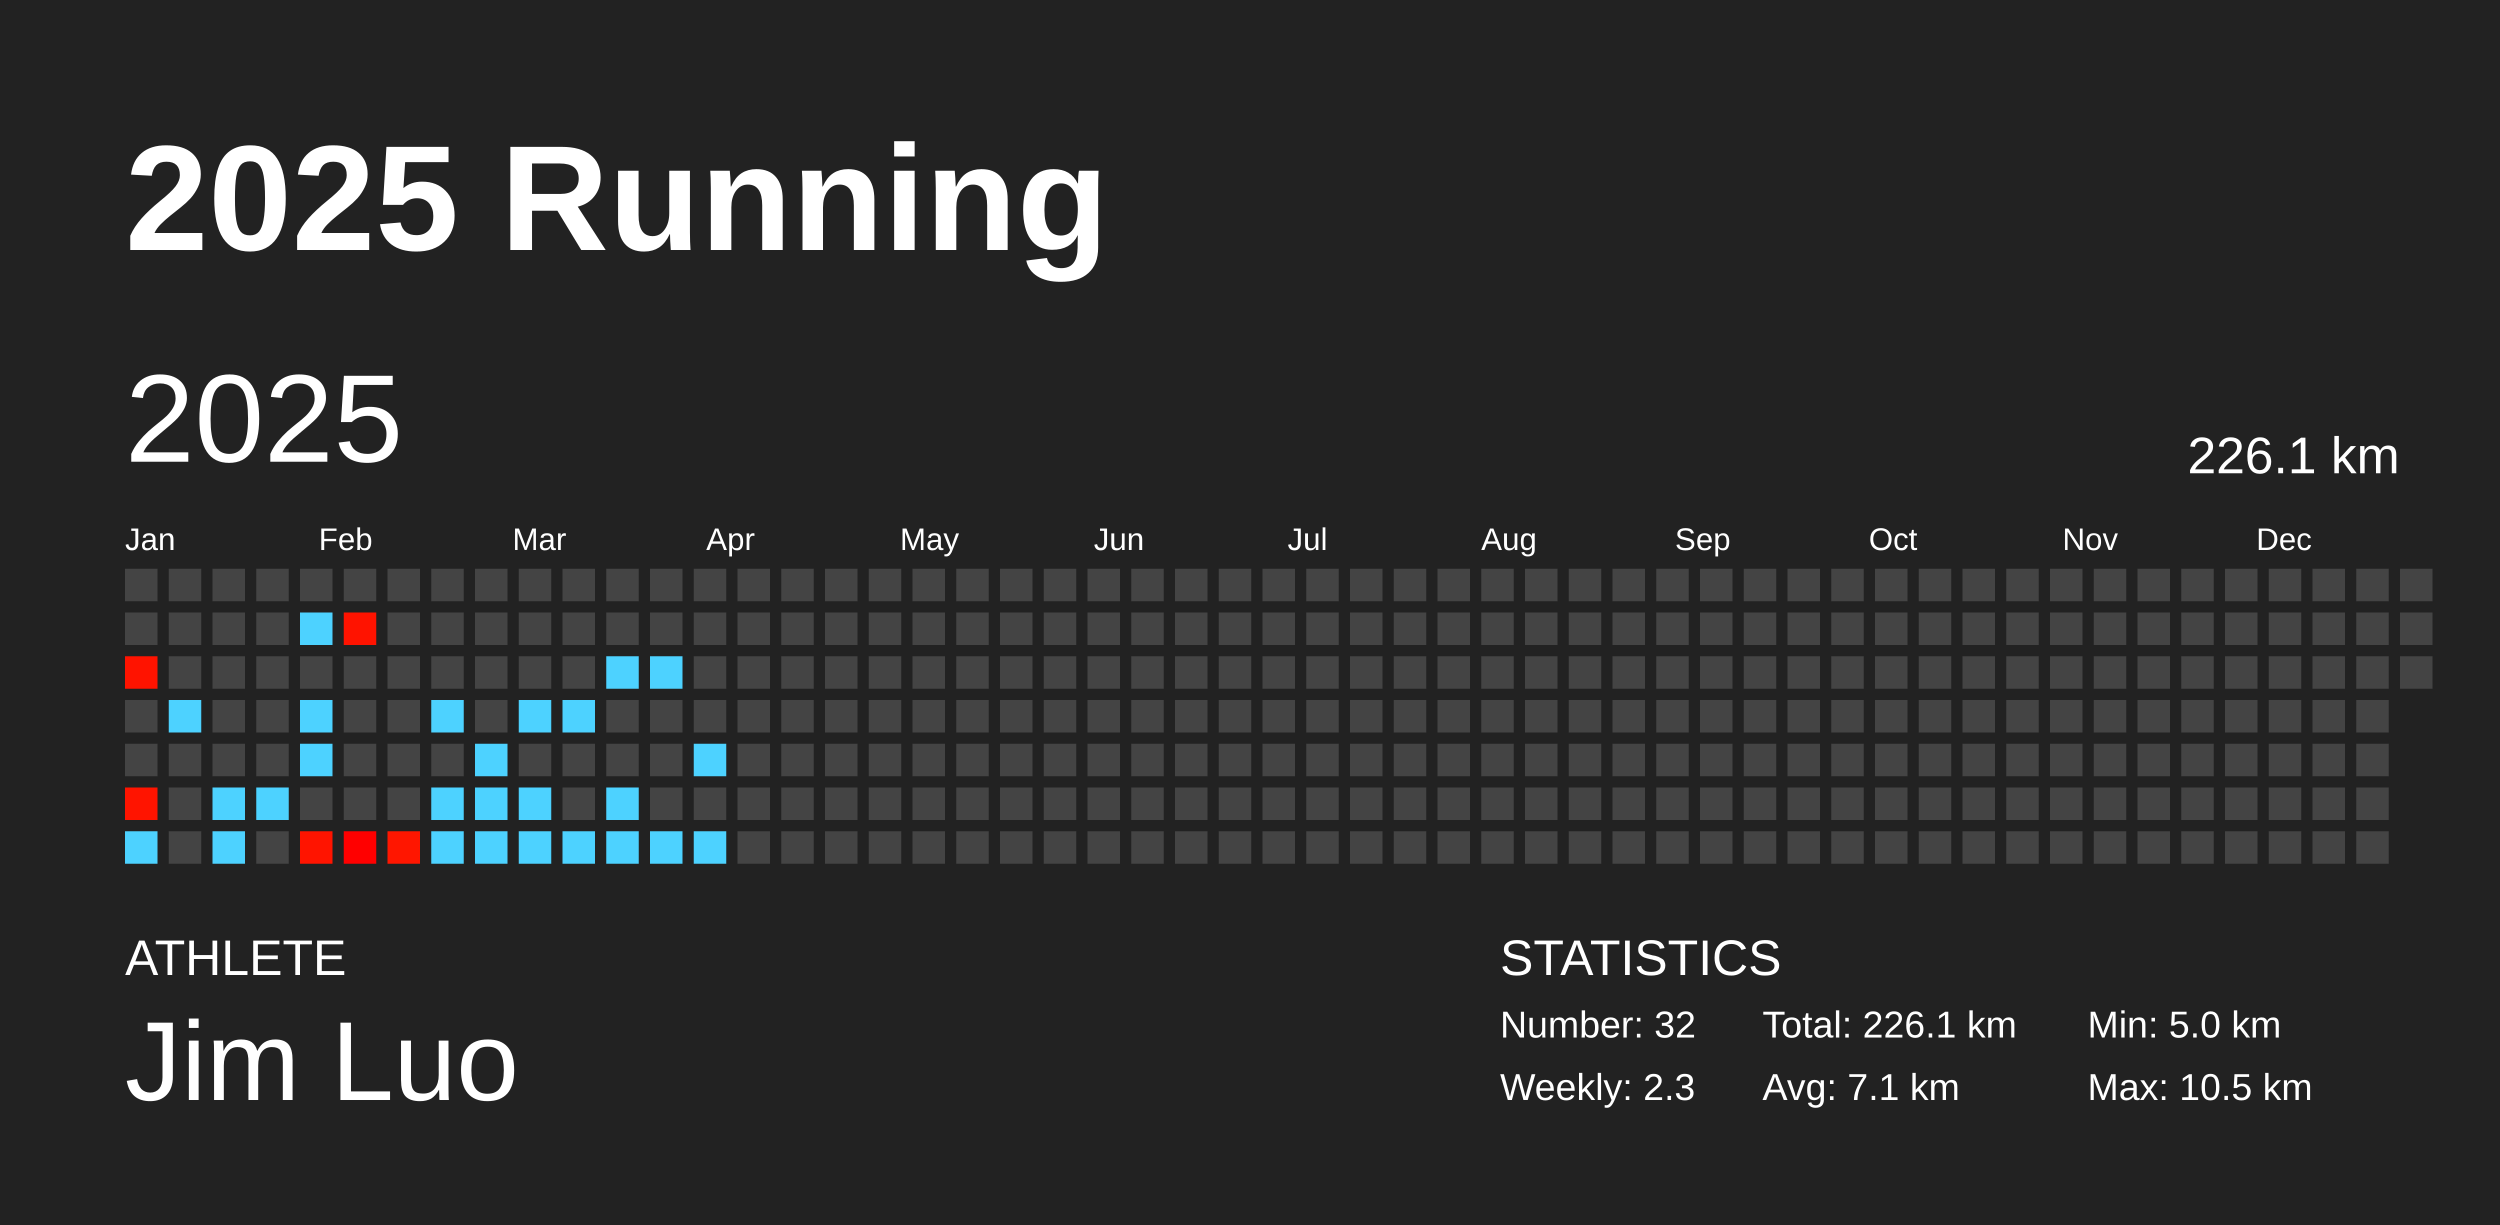
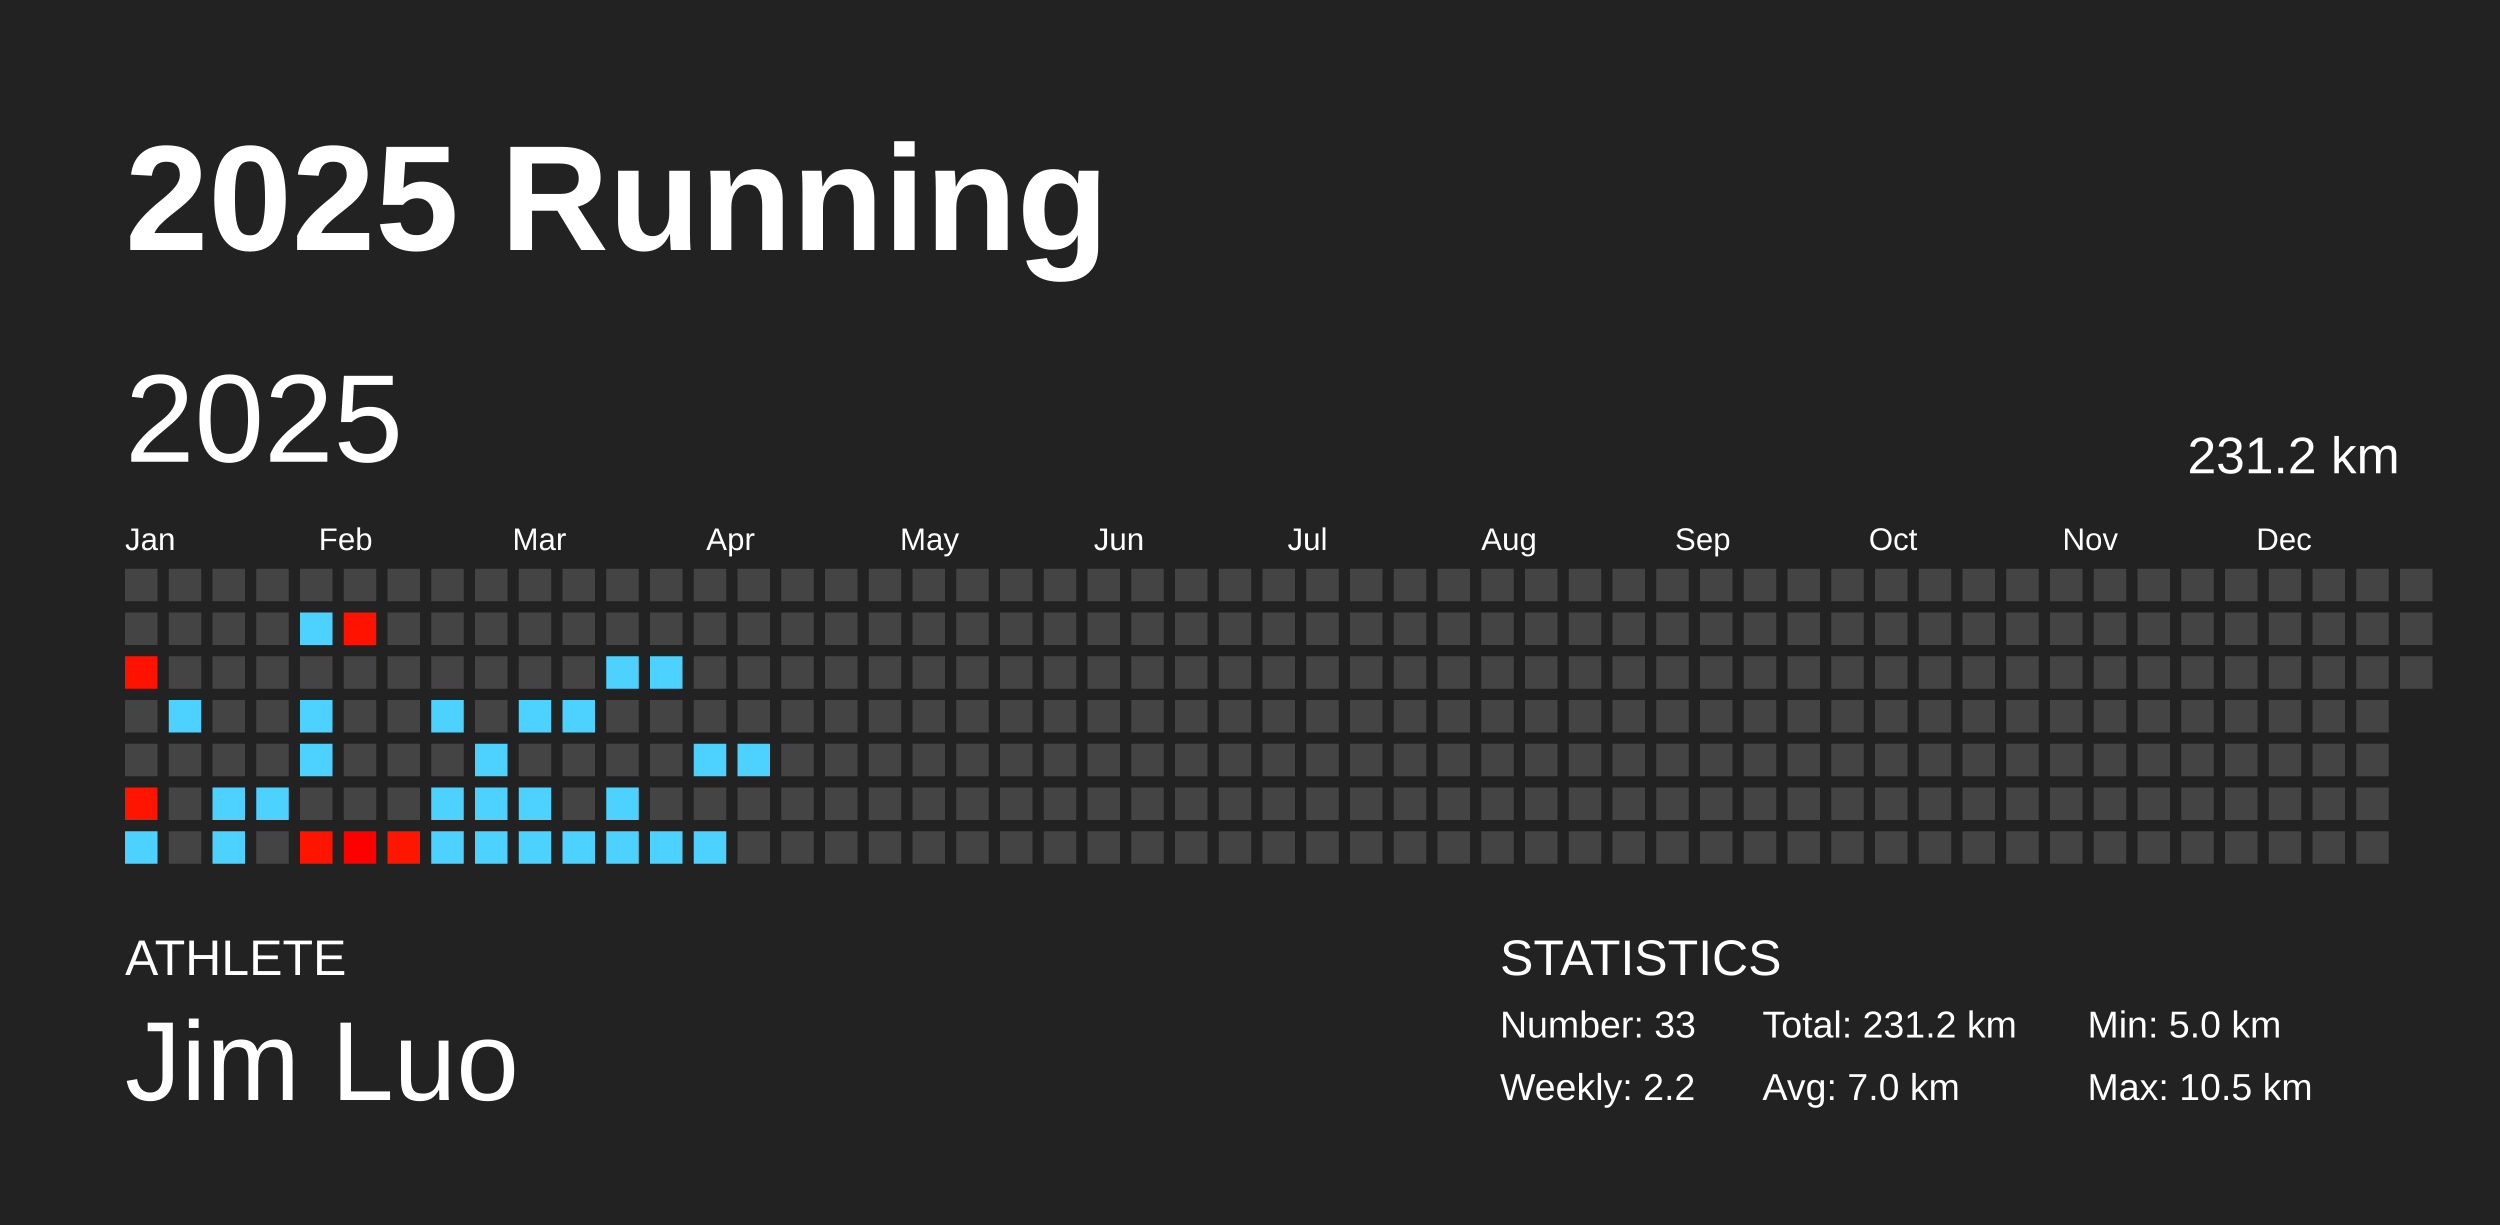
<svg xmlns="http://www.w3.org/2000/svg" baseProfile="full" height="98mm" version="1.1" viewBox="0,0,200,98" width="200mm">
  <defs />
  <rect fill="#222222" height="98" width="200" x="0" y="0" />
  <text fill="#FFFFFF" style="font-size:12px; font-family:Arial; font-weight:bold;" x="10" y="20">2025 Running</text>
  <text fill="#FFFFFF" style="font-size:4px; font-family:Arial" x="10" y="78">ATHLETE</text>
  <text fill="#FFFFFF" style="font-size:9px; font-family:Arial" x="10" y="88">Jim Luo</text>
  <text fill="#FFFFFF" style="font-size:4px; font-family:Arial" x="120" y="78">STATISTICS</text>
-   <text fill="#FFFFFF" style="font-size:3px; font-family:Arial" x="120" y="83">Number: 32</text>
-   <text fill="#FFFFFF" style="font-size:3px; font-family:Arial" x="120" y="88">Weekly: 2.3</text>
-   <text fill="#FFFFFF" style="font-size:3px; font-family:Arial" x="141" y="83">Total: 226.1 km</text>
-   <text fill="#FFFFFF" style="font-size:3px; font-family:Arial" x="141" y="88">Avg: 7.1 km</text>
+   <text fill="#FFFFFF" style="font-size:3px; font-family:Arial" x="120" y="83">Number: 33</text>
+   <text fill="#FFFFFF" style="font-size:3px; font-family:Arial" x="120" y="88">Weekly: 2.2</text>
+   <text fill="#FFFFFF" style="font-size:3px; font-family:Arial" x="141" y="83">Total: 231.2 km</text>
+   <text fill="#FFFFFF" style="font-size:3px; font-family:Arial" x="141" y="88">Avg: 7.0 km</text>
  <text fill="#FFFFFF" style="font-size:3px; font-family:Arial" x="167" y="83">Min: 5.0 km</text>
  <text fill="#FFFFFF" style="font-size:3px; font-family:Arial" x="167" y="88">Max: 10.5 km</text>
  <text dominant-baseline="hanging" fill="#FFFFFF" style="font-size:10.0px; font-family:Arial;" x="10" y="30">2025</text>
-   <text dominant-baseline="hanging" fill="#FFFFFF" style="font-size:4.125px; font-family:Arial;" x="175" y="35">226.1 km</text>
+   <text dominant-baseline="hanging" fill="#FFFFFF" style="font-size:4.125px; font-family:Arial;" x="175" y="35">231.2 km</text>
  <text fill="#FFFFFF" style="font-size:2.5px; font-family:Arial" x="10.0" y="44">Jan</text>
  <text fill="#FFFFFF" style="font-size:2.5px; font-family:Arial" x="25.5" y="44">Feb</text>
  <text fill="#FFFFFF" style="font-size:2.5px; font-family:Arial" x="41.0" y="44">Mar</text>
  <text fill="#FFFFFF" style="font-size:2.5px; font-family:Arial" x="56.5" y="44">Apr</text>
  <text fill="#FFFFFF" style="font-size:2.5px; font-family:Arial" x="72.0" y="44">May</text>
  <text fill="#FFFFFF" style="font-size:2.5px; font-family:Arial" x="87.5" y="44">Jun</text>
  <text fill="#FFFFFF" style="font-size:2.5px; font-family:Arial" x="103.0" y="44">Jul</text>
  <text fill="#FFFFFF" style="font-size:2.5px; font-family:Arial" x="118.5" y="44">Aug</text>
  <text fill="#FFFFFF" style="font-size:2.5px; font-family:Arial" x="134.0" y="44">Sep</text>
  <text fill="#FFFFFF" style="font-size:2.5px; font-family:Arial" x="149.5" y="44">Oct</text>
  <text fill="#FFFFFF" style="font-size:2.5px; font-family:Arial" x="165.0" y="44">Nov</text>
  <text fill="#FFFFFF" style="font-size:2.5px; font-family:Arial" x="180.5" y="44">Dec</text>
  <rect fill="#444444" height="2.6" width="2.6" x="10.0" y="45.5" />
  <rect fill="#444444" height="2.6" width="2.6" x="10.0" y="49.0" />
  <rect fill="#ff1300" height="2.6" width="2.6" x="10.0" y="52.5" />
  <rect fill="#444444" height="2.6" width="2.6" x="10.0" y="56.0" />
  <rect fill="#444444" height="2.6" width="2.6" x="10.0" y="59.5" />
  <rect fill="#ff1400" height="2.6" width="2.6" x="10.0" y="63.0" />
  <rect fill="#4dd2ff" height="2.6" width="2.6" x="10.0" y="66.5" />
  <rect fill="#444444" height="2.6" width="2.6" x="13.5" y="45.5" />
  <rect fill="#444444" height="2.6" width="2.6" x="13.5" y="49.0" />
  <rect fill="#444444" height="2.6" width="2.6" x="13.5" y="52.5" />
  <rect fill="#4dd2ff" height="2.6" width="2.6" x="13.5" y="56.0" />
  <rect fill="#444444" height="2.6" width="2.6" x="13.5" y="59.5" />
  <rect fill="#444444" height="2.6" width="2.6" x="13.5" y="63.0" />
  <rect fill="#444444" height="2.6" width="2.6" x="13.5" y="66.5" />
  <rect fill="#444444" height="2.6" width="2.6" x="17.0" y="45.5" />
  <rect fill="#444444" height="2.6" width="2.6" x="17.0" y="49.0" />
  <rect fill="#444444" height="2.6" width="2.6" x="17.0" y="52.5" />
  <rect fill="#444444" height="2.6" width="2.6" x="17.0" y="56.0" />
  <rect fill="#444444" height="2.6" width="2.6" x="17.0" y="59.5" />
  <rect fill="#4dd2ff" height="2.6" width="2.6" x="17.0" y="63.0" />
  <rect fill="#4dd2ff" height="2.6" width="2.6" x="17.0" y="66.5" />
  <rect fill="#444444" height="2.6" width="2.6" x="20.5" y="45.5" />
  <rect fill="#444444" height="2.6" width="2.6" x="20.5" y="49.0" />
  <rect fill="#444444" height="2.6" width="2.6" x="20.5" y="52.5" />
  <rect fill="#444444" height="2.6" width="2.6" x="20.5" y="56.0" />
  <rect fill="#444444" height="2.6" width="2.6" x="20.5" y="59.5" />
  <rect fill="#4dd2ff" height="2.6" width="2.6" x="20.5" y="63.0" />
  <rect fill="#444444" height="2.6" width="2.6" x="20.5" y="66.5" />
  <rect fill="#444444" height="2.6" width="2.6" x="24.0" y="45.5" />
  <rect fill="#4dd2ff" height="2.6" width="2.6" x="24.0" y="49.0" />
  <rect fill="#444444" height="2.6" width="2.6" x="24.0" y="52.5" />
  <rect fill="#4dd2ff" height="2.6" width="2.6" x="24.0" y="56.0" />
  <rect fill="#4dd2ff" height="2.6" width="2.6" x="24.0" y="59.5" />
  <rect fill="#444444" height="2.6" width="2.6" x="24.0" y="63.0" />
  <rect fill="#ff1400" height="2.6" width="2.6" x="24.0" y="66.5" />
  <rect fill="#444444" height="2.6" width="2.6" x="27.5" y="45.5" />
  <rect fill="#ff1300" height="2.6" width="2.6" x="27.5" y="49.0" />
  <rect fill="#444444" height="2.6" width="2.6" x="27.5" y="52.5" />
  <rect fill="#444444" height="2.6" width="2.6" x="27.5" y="56.0" />
  <rect fill="#444444" height="2.6" width="2.6" x="27.5" y="59.5" />
  <rect fill="#444444" height="2.6" width="2.6" x="27.5" y="63.0" />
  <rect fill="#ff0000" height="2.6" width="2.6" x="27.5" y="66.5" />
  <rect fill="#444444" height="2.6" width="2.6" x="31.0" y="45.5" />
  <rect fill="#444444" height="2.6" width="2.6" x="31.0" y="49.0" />
  <rect fill="#444444" height="2.6" width="2.6" x="31.0" y="52.5" />
  <rect fill="#444444" height="2.6" width="2.6" x="31.0" y="56.0" />
  <rect fill="#444444" height="2.6" width="2.6" x="31.0" y="59.5" />
  <rect fill="#444444" height="2.6" width="2.6" x="31.0" y="63.0" />
  <rect fill="#ff1600" height="2.6" width="2.6" x="31.0" y="66.5" />
  <rect fill="#444444" height="2.6" width="2.6" x="34.5" y="45.5" />
  <rect fill="#444444" height="2.6" width="2.6" x="34.5" y="49.0" />
  <rect fill="#444444" height="2.6" width="2.6" x="34.5" y="52.5" />
  <rect fill="#4dd2ff" height="2.6" width="2.6" x="34.5" y="56.0" />
  <rect fill="#444444" height="2.6" width="2.6" x="34.5" y="59.5" />
  <rect fill="#4dd2ff" height="2.6" width="2.6" x="34.5" y="63.0" />
  <rect fill="#4dd2ff" height="2.6" width="2.6" x="34.5" y="66.5" />
  <rect fill="#444444" height="2.6" width="2.6" x="38.0" y="45.5" />
  <rect fill="#444444" height="2.6" width="2.6" x="38.0" y="49.0" />
  <rect fill="#444444" height="2.6" width="2.6" x="38.0" y="52.5" />
  <rect fill="#444444" height="2.6" width="2.6" x="38.0" y="56.0" />
  <rect fill="#4dd2ff" height="2.6" width="2.6" x="38.0" y="59.5" />
  <rect fill="#4dd2ff" height="2.6" width="2.6" x="38.0" y="63.0" />
  <rect fill="#4dd2ff" height="2.6" width="2.6" x="38.0" y="66.5" />
  <rect fill="#444444" height="2.6" width="2.6" x="41.5" y="45.5" />
  <rect fill="#444444" height="2.6" width="2.6" x="41.5" y="49.0" />
  <rect fill="#444444" height="2.6" width="2.6" x="41.5" y="52.5" />
  <rect fill="#4dd2ff" height="2.6" width="2.6" x="41.5" y="56.0" />
  <rect fill="#444444" height="2.6" width="2.6" x="41.5" y="59.5" />
  <rect fill="#4dd2ff" height="2.6" width="2.6" x="41.5" y="63.0" />
  <rect fill="#4dd2ff" height="2.6" width="2.6" x="41.5" y="66.5" />
  <rect fill="#444444" height="2.6" width="2.6" x="45.0" y="45.5" />
  <rect fill="#444444" height="2.6" width="2.6" x="45.0" y="49.0" />
  <rect fill="#444444" height="2.6" width="2.6" x="45.0" y="52.5" />
  <rect fill="#4dd2ff" height="2.6" width="2.6" x="45.0" y="56.0" />
  <rect fill="#444444" height="2.6" width="2.6" x="45.0" y="59.5" />
  <rect fill="#444444" height="2.6" width="2.6" x="45.0" y="63.0" />
  <rect fill="#4dd2ff" height="2.6" width="2.6" x="45.0" y="66.5" />
  <rect fill="#444444" height="2.6" width="2.6" x="48.5" y="45.5" />
  <rect fill="#444444" height="2.6" width="2.6" x="48.5" y="49.0" />
  <rect fill="#4dd2ff" height="2.6" width="2.6" x="48.5" y="52.5" />
  <rect fill="#444444" height="2.6" width="2.6" x="48.5" y="56.0" />
  <rect fill="#444444" height="2.6" width="2.6" x="48.5" y="59.5" />
  <rect fill="#4dd2ff" height="2.6" width="2.6" x="48.5" y="63.0" />
  <rect fill="#4dd2ff" height="2.6" width="2.6" x="48.5" y="66.5" />
  <rect fill="#444444" height="2.6" width="2.6" x="52.0" y="45.5" />
  <rect fill="#444444" height="2.6" width="2.6" x="52.0" y="49.0" />
  <rect fill="#4dd2ff" height="2.6" width="2.6" x="52.0" y="52.5" />
  <rect fill="#444444" height="2.6" width="2.6" x="52.0" y="56.0" />
  <rect fill="#444444" height="2.6" width="2.6" x="52.0" y="59.5" />
  <rect fill="#444444" height="2.6" width="2.6" x="52.0" y="63.0" />
  <rect fill="#4dd2ff" height="2.6" width="2.6" x="52.0" y="66.5" />
  <rect fill="#444444" height="2.6" width="2.6" x="55.5" y="45.5" />
  <rect fill="#444444" height="2.6" width="2.6" x="55.5" y="49.0" />
  <rect fill="#444444" height="2.6" width="2.6" x="55.5" y="52.5" />
  <rect fill="#444444" height="2.6" width="2.6" x="55.5" y="56.0" />
  <rect fill="#4dd2ff" height="2.6" width="2.6" x="55.5" y="59.5" />
  <rect fill="#444444" height="2.6" width="2.6" x="55.5" y="63.0" />
  <rect fill="#4dd2ff" height="2.6" width="2.6" x="55.5" y="66.5" />
  <rect fill="#444444" height="2.6" width="2.6" x="59.0" y="45.5" />
  <rect fill="#444444" height="2.6" width="2.6" x="59.0" y="49.0" />
  <rect fill="#444444" height="2.6" width="2.6" x="59.0" y="52.5" />
  <rect fill="#444444" height="2.6" width="2.6" x="59.0" y="56.0" />
-   <rect fill="#444444" height="2.6" width="2.6" x="59.0" y="59.5" />
+   <rect fill="#4dd2ff" height="2.6" width="2.6" x="59.0" y="59.5" />
  <rect fill="#444444" height="2.6" width="2.6" x="59.0" y="63.0" />
  <rect fill="#444444" height="2.6" width="2.6" x="59.0" y="66.5" />
  <rect fill="#444444" height="2.6" width="2.6" x="62.5" y="45.5" />
  <rect fill="#444444" height="2.6" width="2.6" x="62.5" y="49.0" />
  <rect fill="#444444" height="2.6" width="2.6" x="62.5" y="52.5" />
  <rect fill="#444444" height="2.6" width="2.6" x="62.5" y="56.0" />
  <rect fill="#444444" height="2.6" width="2.6" x="62.5" y="59.5" />
  <rect fill="#444444" height="2.6" width="2.6" x="62.5" y="63.0" />
  <rect fill="#444444" height="2.6" width="2.6" x="62.5" y="66.5" />
  <rect fill="#444444" height="2.6" width="2.6" x="66.0" y="45.5" />
  <rect fill="#444444" height="2.6" width="2.6" x="66.0" y="49.0" />
  <rect fill="#444444" height="2.6" width="2.6" x="66.0" y="52.5" />
  <rect fill="#444444" height="2.6" width="2.6" x="66.0" y="56.0" />
  <rect fill="#444444" height="2.6" width="2.6" x="66.0" y="59.5" />
  <rect fill="#444444" height="2.6" width="2.6" x="66.0" y="63.0" />
  <rect fill="#444444" height="2.6" width="2.6" x="66.0" y="66.5" />
  <rect fill="#444444" height="2.6" width="2.6" x="69.5" y="45.5" />
  <rect fill="#444444" height="2.6" width="2.6" x="69.5" y="49.0" />
  <rect fill="#444444" height="2.6" width="2.6" x="69.5" y="52.5" />
  <rect fill="#444444" height="2.6" width="2.6" x="69.5" y="56.0" />
  <rect fill="#444444" height="2.6" width="2.6" x="69.5" y="59.5" />
  <rect fill="#444444" height="2.6" width="2.6" x="69.5" y="63.0" />
  <rect fill="#444444" height="2.6" width="2.6" x="69.5" y="66.5" />
  <rect fill="#444444" height="2.6" width="2.6" x="73.0" y="45.5" />
  <rect fill="#444444" height="2.6" width="2.6" x="73.0" y="49.0" />
  <rect fill="#444444" height="2.6" width="2.6" x="73.0" y="52.5" />
  <rect fill="#444444" height="2.6" width="2.6" x="73.0" y="56.0" />
  <rect fill="#444444" height="2.6" width="2.6" x="73.0" y="59.5" />
  <rect fill="#444444" height="2.6" width="2.6" x="73.0" y="63.0" />
  <rect fill="#444444" height="2.6" width="2.6" x="73.0" y="66.5" />
  <rect fill="#444444" height="2.6" width="2.6" x="76.5" y="45.5" />
  <rect fill="#444444" height="2.6" width="2.6" x="76.5" y="49.0" />
  <rect fill="#444444" height="2.6" width="2.6" x="76.5" y="52.5" />
  <rect fill="#444444" height="2.6" width="2.6" x="76.5" y="56.0" />
  <rect fill="#444444" height="2.6" width="2.6" x="76.5" y="59.5" />
  <rect fill="#444444" height="2.6" width="2.6" x="76.5" y="63.0" />
  <rect fill="#444444" height="2.6" width="2.6" x="76.5" y="66.5" />
  <rect fill="#444444" height="2.6" width="2.6" x="80.0" y="45.5" />
  <rect fill="#444444" height="2.6" width="2.6" x="80.0" y="49.0" />
  <rect fill="#444444" height="2.6" width="2.6" x="80.0" y="52.5" />
  <rect fill="#444444" height="2.6" width="2.6" x="80.0" y="56.0" />
  <rect fill="#444444" height="2.6" width="2.6" x="80.0" y="59.5" />
  <rect fill="#444444" height="2.6" width="2.6" x="80.0" y="63.0" />
  <rect fill="#444444" height="2.6" width="2.6" x="80.0" y="66.5" />
  <rect fill="#444444" height="2.6" width="2.6" x="83.5" y="45.5" />
  <rect fill="#444444" height="2.6" width="2.6" x="83.5" y="49.0" />
  <rect fill="#444444" height="2.6" width="2.6" x="83.5" y="52.5" />
  <rect fill="#444444" height="2.6" width="2.6" x="83.5" y="56.0" />
  <rect fill="#444444" height="2.6" width="2.6" x="83.5" y="59.5" />
  <rect fill="#444444" height="2.6" width="2.6" x="83.5" y="63.0" />
  <rect fill="#444444" height="2.6" width="2.6" x="83.5" y="66.5" />
  <rect fill="#444444" height="2.6" width="2.6" x="87.0" y="45.5" />
  <rect fill="#444444" height="2.6" width="2.6" x="87.0" y="49.0" />
  <rect fill="#444444" height="2.6" width="2.6" x="87.0" y="52.5" />
  <rect fill="#444444" height="2.6" width="2.6" x="87.0" y="56.0" />
  <rect fill="#444444" height="2.6" width="2.6" x="87.0" y="59.5" />
  <rect fill="#444444" height="2.6" width="2.6" x="87.0" y="63.0" />
  <rect fill="#444444" height="2.6" width="2.6" x="87.0" y="66.5" />
  <rect fill="#444444" height="2.6" width="2.6" x="90.5" y="45.5" />
  <rect fill="#444444" height="2.6" width="2.6" x="90.5" y="49.0" />
  <rect fill="#444444" height="2.6" width="2.6" x="90.5" y="52.5" />
  <rect fill="#444444" height="2.6" width="2.6" x="90.5" y="56.0" />
  <rect fill="#444444" height="2.6" width="2.6" x="90.5" y="59.5" />
  <rect fill="#444444" height="2.6" width="2.6" x="90.5" y="63.0" />
  <rect fill="#444444" height="2.6" width="2.6" x="90.5" y="66.5" />
  <rect fill="#444444" height="2.6" width="2.6" x="94.0" y="45.5" />
  <rect fill="#444444" height="2.6" width="2.6" x="94.0" y="49.0" />
  <rect fill="#444444" height="2.6" width="2.6" x="94.0" y="52.5" />
  <rect fill="#444444" height="2.6" width="2.6" x="94.0" y="56.0" />
  <rect fill="#444444" height="2.6" width="2.6" x="94.0" y="59.5" />
  <rect fill="#444444" height="2.6" width="2.6" x="94.0" y="63.0" />
  <rect fill="#444444" height="2.6" width="2.6" x="94.0" y="66.5" />
  <rect fill="#444444" height="2.6" width="2.6" x="97.5" y="45.5" />
  <rect fill="#444444" height="2.6" width="2.6" x="97.5" y="49.0" />
  <rect fill="#444444" height="2.6" width="2.6" x="97.5" y="52.5" />
  <rect fill="#444444" height="2.6" width="2.6" x="97.5" y="56.0" />
  <rect fill="#444444" height="2.6" width="2.6" x="97.5" y="59.5" />
  <rect fill="#444444" height="2.6" width="2.6" x="97.5" y="63.0" />
  <rect fill="#444444" height="2.6" width="2.6" x="97.5" y="66.5" />
  <rect fill="#444444" height="2.6" width="2.6" x="101.0" y="45.5" />
  <rect fill="#444444" height="2.6" width="2.6" x="101.0" y="49.0" />
  <rect fill="#444444" height="2.6" width="2.6" x="101.0" y="52.5" />
  <rect fill="#444444" height="2.6" width="2.6" x="101.0" y="56.0" />
  <rect fill="#444444" height="2.6" width="2.6" x="101.0" y="59.5" />
  <rect fill="#444444" height="2.6" width="2.6" x="101.0" y="63.0" />
  <rect fill="#444444" height="2.6" width="2.6" x="101.0" y="66.5" />
  <rect fill="#444444" height="2.6" width="2.6" x="104.5" y="45.5" />
  <rect fill="#444444" height="2.6" width="2.6" x="104.5" y="49.0" />
  <rect fill="#444444" height="2.6" width="2.6" x="104.5" y="52.5" />
  <rect fill="#444444" height="2.6" width="2.6" x="104.5" y="56.0" />
  <rect fill="#444444" height="2.6" width="2.6" x="104.5" y="59.5" />
  <rect fill="#444444" height="2.6" width="2.6" x="104.5" y="63.0" />
  <rect fill="#444444" height="2.6" width="2.6" x="104.5" y="66.5" />
  <rect fill="#444444" height="2.6" width="2.6" x="108.0" y="45.5" />
  <rect fill="#444444" height="2.6" width="2.6" x="108.0" y="49.0" />
  <rect fill="#444444" height="2.6" width="2.6" x="108.0" y="52.5" />
  <rect fill="#444444" height="2.6" width="2.6" x="108.0" y="56.0" />
  <rect fill="#444444" height="2.6" width="2.6" x="108.0" y="59.5" />
  <rect fill="#444444" height="2.6" width="2.6" x="108.0" y="63.0" />
  <rect fill="#444444" height="2.6" width="2.6" x="108.0" y="66.5" />
  <rect fill="#444444" height="2.6" width="2.6" x="111.5" y="45.5" />
  <rect fill="#444444" height="2.6" width="2.6" x="111.5" y="49.0" />
  <rect fill="#444444" height="2.6" width="2.6" x="111.5" y="52.5" />
  <rect fill="#444444" height="2.6" width="2.6" x="111.5" y="56.0" />
  <rect fill="#444444" height="2.6" width="2.6" x="111.5" y="59.5" />
  <rect fill="#444444" height="2.6" width="2.6" x="111.5" y="63.0" />
  <rect fill="#444444" height="2.6" width="2.6" x="111.5" y="66.5" />
  <rect fill="#444444" height="2.6" width="2.6" x="115.0" y="45.5" />
  <rect fill="#444444" height="2.6" width="2.6" x="115.0" y="49.0" />
  <rect fill="#444444" height="2.6" width="2.6" x="115.0" y="52.5" />
  <rect fill="#444444" height="2.6" width="2.6" x="115.0" y="56.0" />
  <rect fill="#444444" height="2.6" width="2.6" x="115.0" y="59.5" />
  <rect fill="#444444" height="2.6" width="2.6" x="115.0" y="63.0" />
  <rect fill="#444444" height="2.6" width="2.6" x="115.0" y="66.5" />
  <rect fill="#444444" height="2.6" width="2.6" x="118.5" y="45.5" />
  <rect fill="#444444" height="2.6" width="2.6" x="118.5" y="49.0" />
  <rect fill="#444444" height="2.6" width="2.6" x="118.5" y="52.5" />
  <rect fill="#444444" height="2.6" width="2.6" x="118.5" y="56.0" />
  <rect fill="#444444" height="2.6" width="2.6" x="118.5" y="59.5" />
  <rect fill="#444444" height="2.6" width="2.6" x="118.5" y="63.0" />
  <rect fill="#444444" height="2.6" width="2.6" x="118.5" y="66.5" />
  <rect fill="#444444" height="2.6" width="2.6" x="122.0" y="45.5" />
  <rect fill="#444444" height="2.6" width="2.6" x="122.0" y="49.0" />
  <rect fill="#444444" height="2.6" width="2.6" x="122.0" y="52.5" />
  <rect fill="#444444" height="2.6" width="2.6" x="122.0" y="56.0" />
  <rect fill="#444444" height="2.6" width="2.6" x="122.0" y="59.5" />
  <rect fill="#444444" height="2.6" width="2.6" x="122.0" y="63.0" />
  <rect fill="#444444" height="2.6" width="2.6" x="122.0" y="66.5" />
  <rect fill="#444444" height="2.6" width="2.6" x="125.5" y="45.5" />
  <rect fill="#444444" height="2.6" width="2.6" x="125.5" y="49.0" />
  <rect fill="#444444" height="2.6" width="2.6" x="125.5" y="52.5" />
  <rect fill="#444444" height="2.6" width="2.6" x="125.5" y="56.0" />
  <rect fill="#444444" height="2.6" width="2.6" x="125.5" y="59.5" />
  <rect fill="#444444" height="2.6" width="2.6" x="125.5" y="63.0" />
  <rect fill="#444444" height="2.6" width="2.6" x="125.5" y="66.5" />
  <rect fill="#444444" height="2.6" width="2.6" x="129.0" y="45.5" />
  <rect fill="#444444" height="2.6" width="2.6" x="129.0" y="49.0" />
  <rect fill="#444444" height="2.6" width="2.6" x="129.0" y="52.5" />
  <rect fill="#444444" height="2.6" width="2.6" x="129.0" y="56.0" />
  <rect fill="#444444" height="2.6" width="2.6" x="129.0" y="59.5" />
  <rect fill="#444444" height="2.6" width="2.6" x="129.0" y="63.0" />
  <rect fill="#444444" height="2.6" width="2.6" x="129.0" y="66.5" />
  <rect fill="#444444" height="2.6" width="2.6" x="132.5" y="45.5" />
  <rect fill="#444444" height="2.6" width="2.6" x="132.5" y="49.0" />
  <rect fill="#444444" height="2.6" width="2.6" x="132.5" y="52.5" />
  <rect fill="#444444" height="2.6" width="2.6" x="132.5" y="56.0" />
  <rect fill="#444444" height="2.6" width="2.6" x="132.5" y="59.5" />
  <rect fill="#444444" height="2.6" width="2.6" x="132.5" y="63.0" />
  <rect fill="#444444" height="2.6" width="2.6" x="132.5" y="66.5" />
  <rect fill="#444444" height="2.6" width="2.6" x="136.0" y="45.5" />
  <rect fill="#444444" height="2.6" width="2.6" x="136.0" y="49.0" />
  <rect fill="#444444" height="2.6" width="2.6" x="136.0" y="52.5" />
  <rect fill="#444444" height="2.6" width="2.6" x="136.0" y="56.0" />
  <rect fill="#444444" height="2.6" width="2.6" x="136.0" y="59.5" />
  <rect fill="#444444" height="2.6" width="2.6" x="136.0" y="63.0" />
  <rect fill="#444444" height="2.6" width="2.6" x="136.0" y="66.5" />
  <rect fill="#444444" height="2.6" width="2.6" x="139.5" y="45.5" />
  <rect fill="#444444" height="2.6" width="2.6" x="139.5" y="49.0" />
  <rect fill="#444444" height="2.6" width="2.6" x="139.5" y="52.5" />
  <rect fill="#444444" height="2.6" width="2.6" x="139.5" y="56.0" />
  <rect fill="#444444" height="2.6" width="2.6" x="139.5" y="59.5" />
  <rect fill="#444444" height="2.6" width="2.6" x="139.5" y="63.0" />
  <rect fill="#444444" height="2.6" width="2.6" x="139.5" y="66.5" />
  <rect fill="#444444" height="2.6" width="2.6" x="143.0" y="45.5" />
  <rect fill="#444444" height="2.6" width="2.6" x="143.0" y="49.0" />
  <rect fill="#444444" height="2.6" width="2.6" x="143.0" y="52.5" />
  <rect fill="#444444" height="2.6" width="2.6" x="143.0" y="56.0" />
  <rect fill="#444444" height="2.6" width="2.6" x="143.0" y="59.5" />
  <rect fill="#444444" height="2.6" width="2.6" x="143.0" y="63.0" />
  <rect fill="#444444" height="2.6" width="2.6" x="143.0" y="66.5" />
  <rect fill="#444444" height="2.6" width="2.6" x="146.5" y="45.5" />
  <rect fill="#444444" height="2.6" width="2.6" x="146.5" y="49.0" />
  <rect fill="#444444" height="2.6" width="2.6" x="146.5" y="52.5" />
  <rect fill="#444444" height="2.6" width="2.6" x="146.5" y="56.0" />
  <rect fill="#444444" height="2.6" width="2.6" x="146.5" y="59.5" />
  <rect fill="#444444" height="2.6" width="2.6" x="146.5" y="63.0" />
  <rect fill="#444444" height="2.6" width="2.6" x="146.5" y="66.5" />
  <rect fill="#444444" height="2.6" width="2.6" x="150.0" y="45.5" />
  <rect fill="#444444" height="2.6" width="2.6" x="150.0" y="49.0" />
  <rect fill="#444444" height="2.6" width="2.6" x="150.0" y="52.5" />
  <rect fill="#444444" height="2.6" width="2.6" x="150.0" y="56.0" />
  <rect fill="#444444" height="2.6" width="2.6" x="150.0" y="59.5" />
  <rect fill="#444444" height="2.6" width="2.6" x="150.0" y="63.0" />
  <rect fill="#444444" height="2.6" width="2.6" x="150.0" y="66.5" />
  <rect fill="#444444" height="2.6" width="2.6" x="153.5" y="45.5" />
  <rect fill="#444444" height="2.6" width="2.6" x="153.5" y="49.0" />
  <rect fill="#444444" height="2.6" width="2.6" x="153.5" y="52.5" />
  <rect fill="#444444" height="2.6" width="2.6" x="153.5" y="56.0" />
  <rect fill="#444444" height="2.6" width="2.6" x="153.5" y="59.5" />
  <rect fill="#444444" height="2.6" width="2.6" x="153.5" y="63.0" />
  <rect fill="#444444" height="2.6" width="2.6" x="153.5" y="66.5" />
  <rect fill="#444444" height="2.6" width="2.6" x="157.0" y="45.5" />
  <rect fill="#444444" height="2.6" width="2.6" x="157.0" y="49.0" />
  <rect fill="#444444" height="2.6" width="2.6" x="157.0" y="52.5" />
  <rect fill="#444444" height="2.6" width="2.6" x="157.0" y="56.0" />
  <rect fill="#444444" height="2.6" width="2.6" x="157.0" y="59.5" />
  <rect fill="#444444" height="2.6" width="2.6" x="157.0" y="63.0" />
  <rect fill="#444444" height="2.6" width="2.6" x="157.0" y="66.5" />
  <rect fill="#444444" height="2.6" width="2.6" x="160.5" y="45.5" />
  <rect fill="#444444" height="2.6" width="2.6" x="160.5" y="49.0" />
  <rect fill="#444444" height="2.6" width="2.6" x="160.5" y="52.5" />
  <rect fill="#444444" height="2.6" width="2.6" x="160.5" y="56.0" />
  <rect fill="#444444" height="2.6" width="2.6" x="160.5" y="59.5" />
  <rect fill="#444444" height="2.6" width="2.6" x="160.5" y="63.0" />
  <rect fill="#444444" height="2.6" width="2.6" x="160.5" y="66.5" />
  <rect fill="#444444" height="2.6" width="2.6" x="164.0" y="45.5" />
  <rect fill="#444444" height="2.6" width="2.6" x="164.0" y="49.0" />
  <rect fill="#444444" height="2.6" width="2.6" x="164.0" y="52.5" />
  <rect fill="#444444" height="2.6" width="2.6" x="164.0" y="56.0" />
  <rect fill="#444444" height="2.6" width="2.6" x="164.0" y="59.5" />
  <rect fill="#444444" height="2.6" width="2.6" x="164.0" y="63.0" />
  <rect fill="#444444" height="2.6" width="2.6" x="164.0" y="66.5" />
  <rect fill="#444444" height="2.6" width="2.6" x="167.5" y="45.5" />
  <rect fill="#444444" height="2.6" width="2.6" x="167.5" y="49.0" />
  <rect fill="#444444" height="2.6" width="2.6" x="167.5" y="52.5" />
  <rect fill="#444444" height="2.6" width="2.6" x="167.5" y="56.0" />
  <rect fill="#444444" height="2.6" width="2.6" x="167.5" y="59.5" />
  <rect fill="#444444" height="2.6" width="2.6" x="167.5" y="63.0" />
  <rect fill="#444444" height="2.6" width="2.6" x="167.5" y="66.5" />
  <rect fill="#444444" height="2.6" width="2.6" x="171.0" y="45.5" />
  <rect fill="#444444" height="2.6" width="2.6" x="171.0" y="49.0" />
  <rect fill="#444444" height="2.6" width="2.6" x="171.0" y="52.5" />
  <rect fill="#444444" height="2.6" width="2.6" x="171.0" y="56.0" />
  <rect fill="#444444" height="2.6" width="2.6" x="171.0" y="59.5" />
  <rect fill="#444444" height="2.6" width="2.6" x="171.0" y="63.0" />
  <rect fill="#444444" height="2.6" width="2.6" x="171.0" y="66.5" />
  <rect fill="#444444" height="2.6" width="2.6" x="174.5" y="45.5" />
  <rect fill="#444444" height="2.6" width="2.6" x="174.5" y="49.0" />
  <rect fill="#444444" height="2.6" width="2.6" x="174.5" y="52.5" />
  <rect fill="#444444" height="2.6" width="2.6" x="174.5" y="56.0" />
  <rect fill="#444444" height="2.6" width="2.6" x="174.5" y="59.5" />
  <rect fill="#444444" height="2.6" width="2.6" x="174.5" y="63.0" />
  <rect fill="#444444" height="2.6" width="2.6" x="174.5" y="66.5" />
  <rect fill="#444444" height="2.6" width="2.6" x="178.0" y="45.5" />
  <rect fill="#444444" height="2.6" width="2.6" x="178.0" y="49.0" />
  <rect fill="#444444" height="2.6" width="2.6" x="178.0" y="52.5" />
  <rect fill="#444444" height="2.6" width="2.6" x="178.0" y="56.0" />
  <rect fill="#444444" height="2.6" width="2.6" x="178.0" y="59.5" />
  <rect fill="#444444" height="2.6" width="2.6" x="178.0" y="63.0" />
  <rect fill="#444444" height="2.6" width="2.6" x="178.0" y="66.5" />
  <rect fill="#444444" height="2.6" width="2.6" x="181.5" y="45.5" />
  <rect fill="#444444" height="2.6" width="2.6" x="181.5" y="49.0" />
  <rect fill="#444444" height="2.6" width="2.6" x="181.5" y="52.5" />
  <rect fill="#444444" height="2.6" width="2.6" x="181.5" y="56.0" />
  <rect fill="#444444" height="2.6" width="2.6" x="181.5" y="59.5" />
  <rect fill="#444444" height="2.6" width="2.6" x="181.5" y="63.0" />
  <rect fill="#444444" height="2.6" width="2.6" x="181.5" y="66.5" />
  <rect fill="#444444" height="2.6" width="2.6" x="185.0" y="45.5" />
  <rect fill="#444444" height="2.6" width="2.6" x="185.0" y="49.0" />
  <rect fill="#444444" height="2.6" width="2.6" x="185.0" y="52.5" />
  <rect fill="#444444" height="2.6" width="2.6" x="185.0" y="56.0" />
  <rect fill="#444444" height="2.6" width="2.6" x="185.0" y="59.5" />
  <rect fill="#444444" height="2.6" width="2.6" x="185.0" y="63.0" />
  <rect fill="#444444" height="2.6" width="2.6" x="185.0" y="66.5" />
  <rect fill="#444444" height="2.6" width="2.6" x="188.5" y="45.5" />
  <rect fill="#444444" height="2.6" width="2.6" x="188.5" y="49.0" />
  <rect fill="#444444" height="2.6" width="2.6" x="188.5" y="52.5" />
  <rect fill="#444444" height="2.6" width="2.6" x="188.5" y="56.0" />
  <rect fill="#444444" height="2.6" width="2.6" x="188.5" y="59.5" />
  <rect fill="#444444" height="2.6" width="2.6" x="188.5" y="63.0" />
  <rect fill="#444444" height="2.6" width="2.6" x="188.5" y="66.5" />
  <rect fill="#444444" height="2.6" width="2.6" x="192.0" y="45.5" />
  <rect fill="#444444" height="2.6" width="2.6" x="192.0" y="49.0" />
  <rect fill="#444444" height="2.6" width="2.6" x="192.0" y="52.5" />
</svg>
